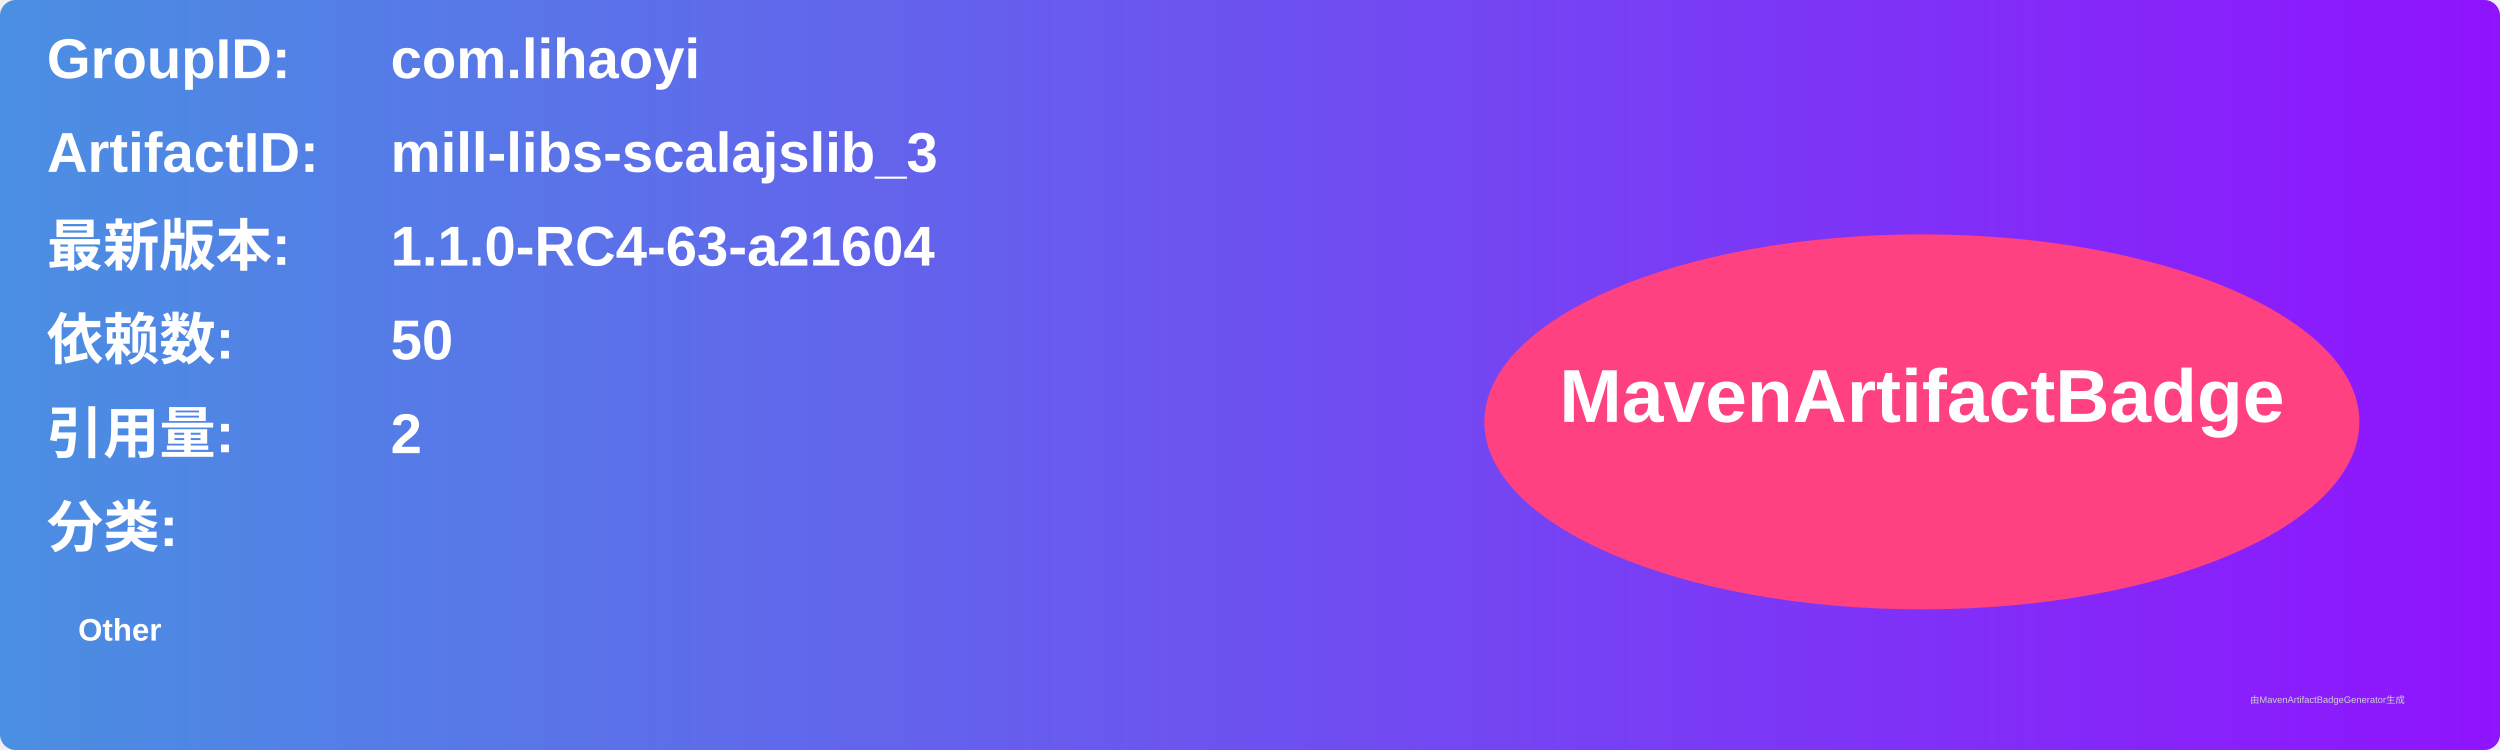
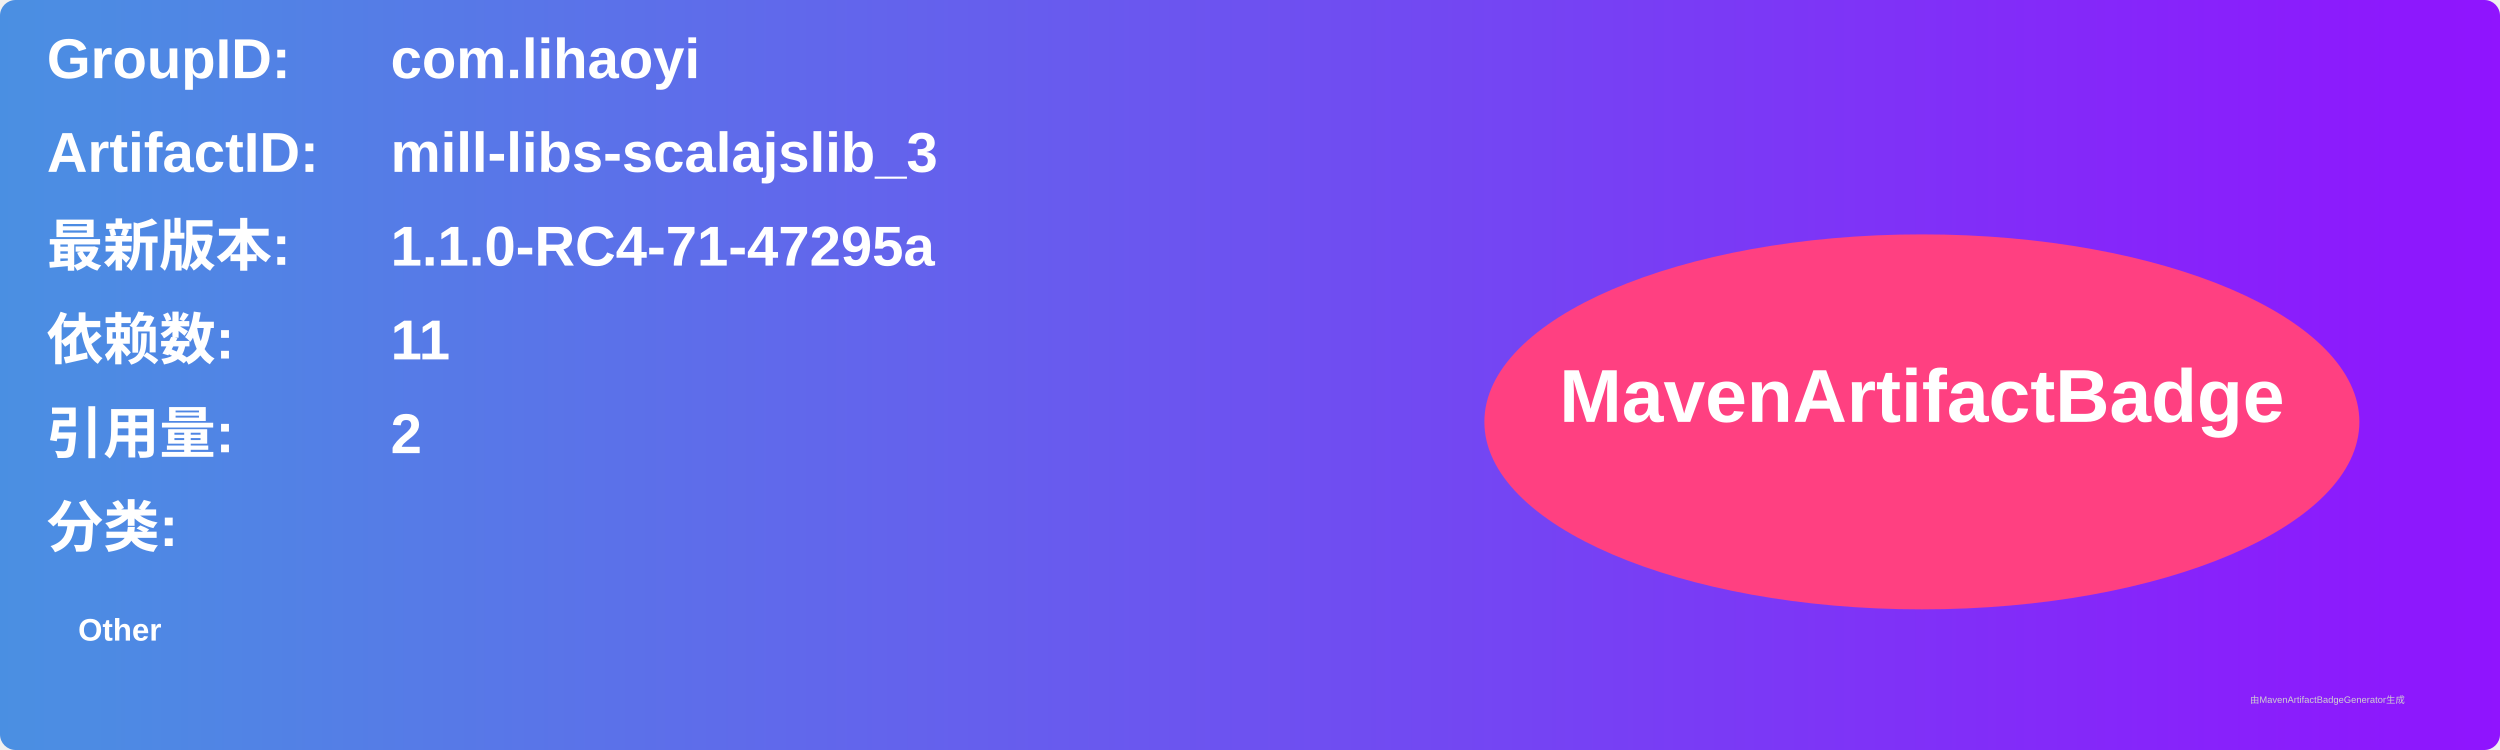
<svg xmlns="http://www.w3.org/2000/svg" width="800" height="240" viewBox="0 0 800 240">
  <linearGradient id="grad" x1="0%" y1="0%" x2="100%" y2="0%">
    <stop offset="0%" stop-color="#4a90e2" />
    <stop offset="100%" stop-color="#9013fe" />
  </linearGradient>
  <rect width="100%" height="100%" rx="5" ry="5" fill="url(#grad)" />
  <g transform="translate(15, 15)">
    <text x="0" y="10" font-family="Arial" font-size="18" fill="white" font-weight="bold" width="260">GroupID:</text>
    <text x="110" y="10" font-family="Arial" font-size="18" fill="white" font-weight="bold" width="460">com.lihaoyi</text>
    <text x="0" y="40" font-family="Arial" font-size="18" fill="white" font-weight="bold" width="260">ArtifactID:</text>
    <text x="110" y="40" font-family="Arial" font-size="18" fill="white" font-weight="bold" width="460">mill-libs-scalajslib_3</text>
    <text x="0" y="70" font-family="Arial" font-size="18" fill="white" font-weight="bold">最新版本:</text>
    <text x="110" y="70" font-family="Arial" font-size="18" fill="white" font-weight="bold">
-       <tspan font-weight="bold">1.1.0-RC4-63-a21604</tspan>
+       <tspan font-weight="bold">1.1.0-RC4-71-47295a</tspan>
    </text>
    <text x="0" y="100" font-family="Arial" font-size="18" fill="white" font-weight="bold">依赖数: </text>
    <text x="110" y="100" font-family="Arial" font-size="18" fill="white">
-       <tspan font-weight="bold">50</tspan>
+       <tspan font-weight="bold">11</tspan>
    </text>
    <text x="0" y="130" font-family="Arial" font-size="18" fill="white" font-weight="bold">引用量: </text>
    <text x="110" y="130" font-family="Arial" font-size="18" fill="white">
      <tspan font-weight="bold">2</tspan>
    </text>
    <text x="0" y="160" font-family="Arial" font-size="18" fill="white" font-weight="bold">分类:</text>
    <text x="10" y="190" font-family="Arial" font-size="10" fill="white">
      <tspan font-weight="bold">Other</tspan>
    </text>
    <ellipse cx="600" cy="120" rx="140" ry="60" fill="#ff4081" />
    <text x="600" y="120" text-anchor="middle" font-family="Arial" font-size="24" fill="white" font-weight="bold">MavenArtifactBadge</text>
  </g>
  <text x="720" y="225" font-family="Arial" font-size="3" fill="#d0d0d0">由MavenArtifactBadgeGenerator生成</text>
</svg>
